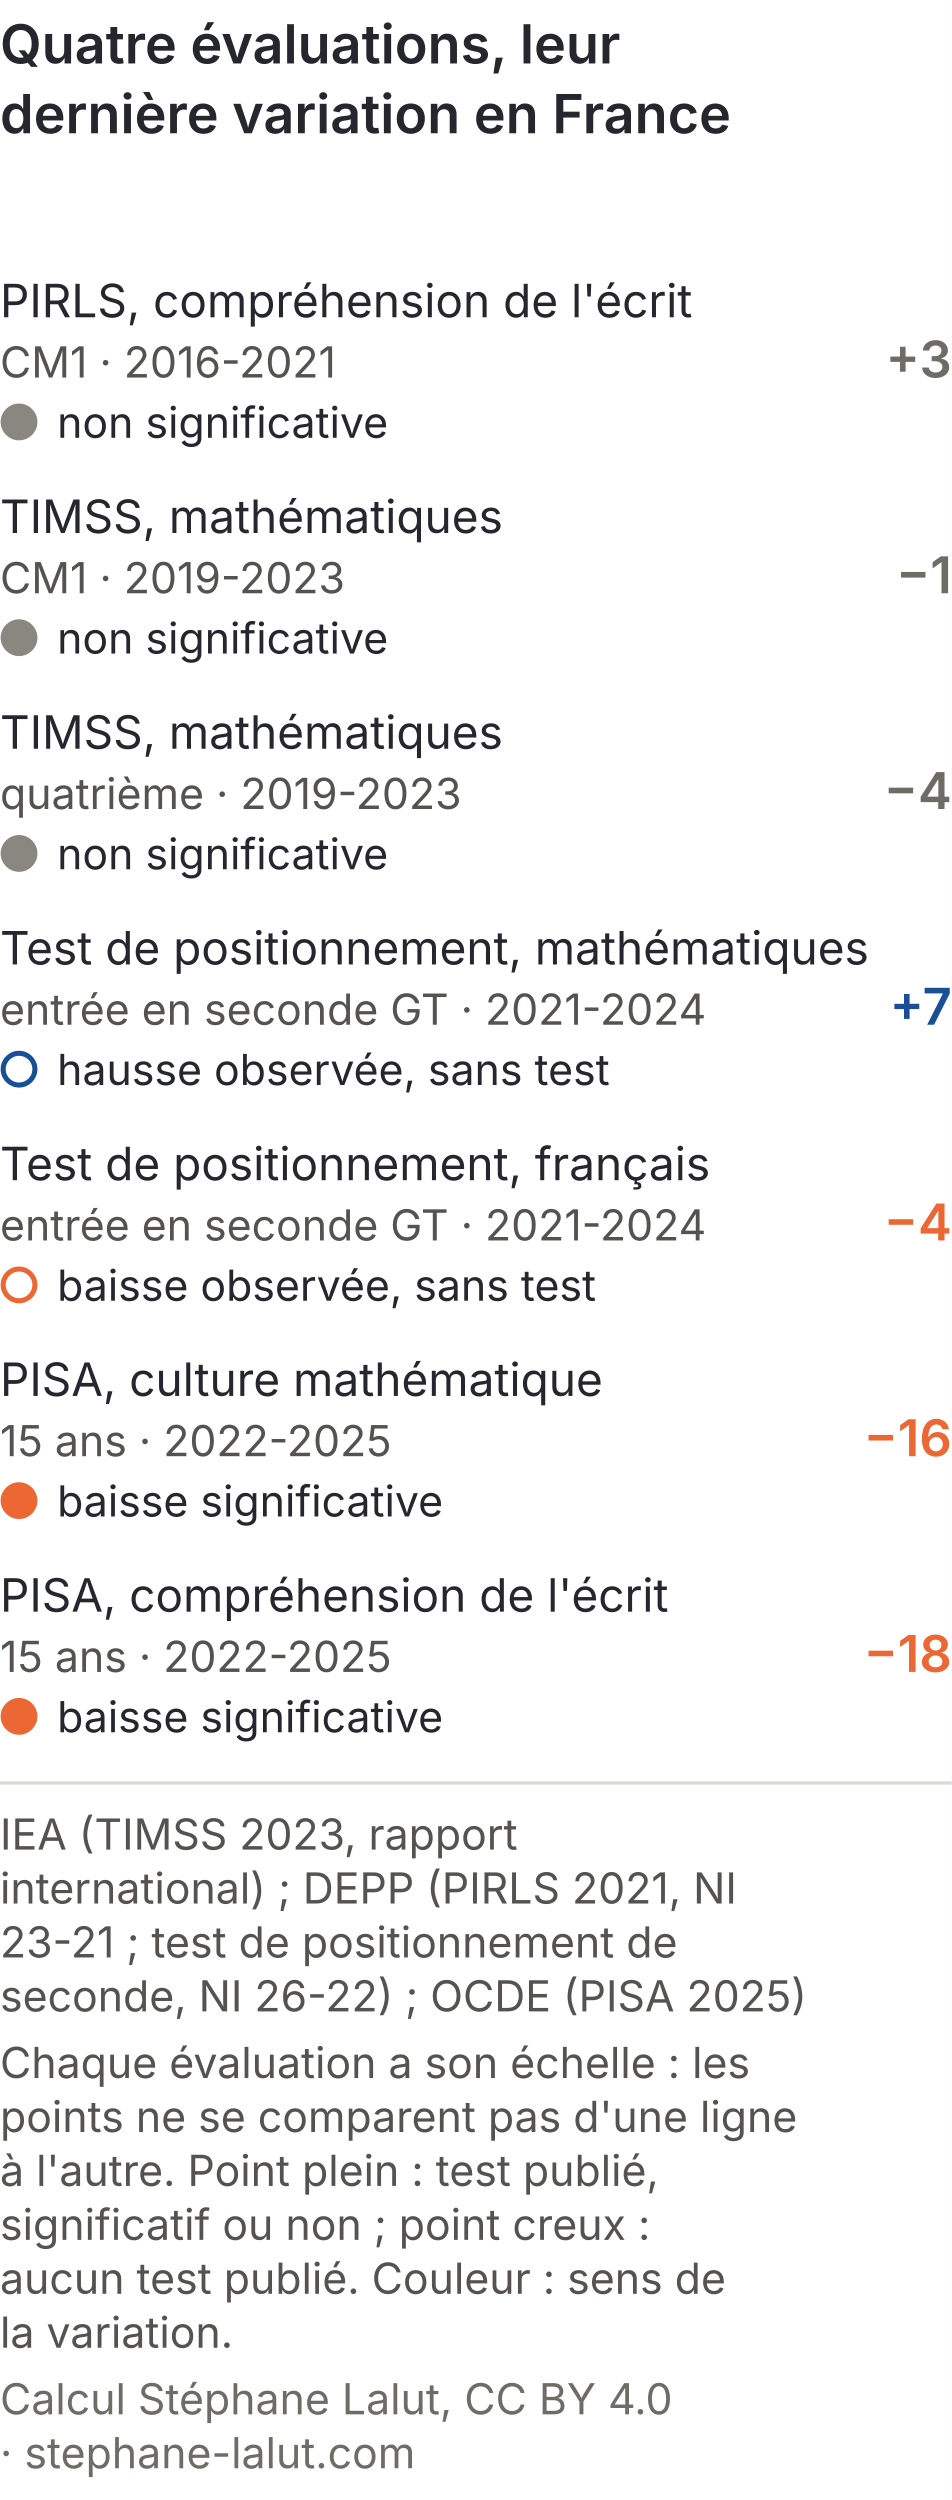
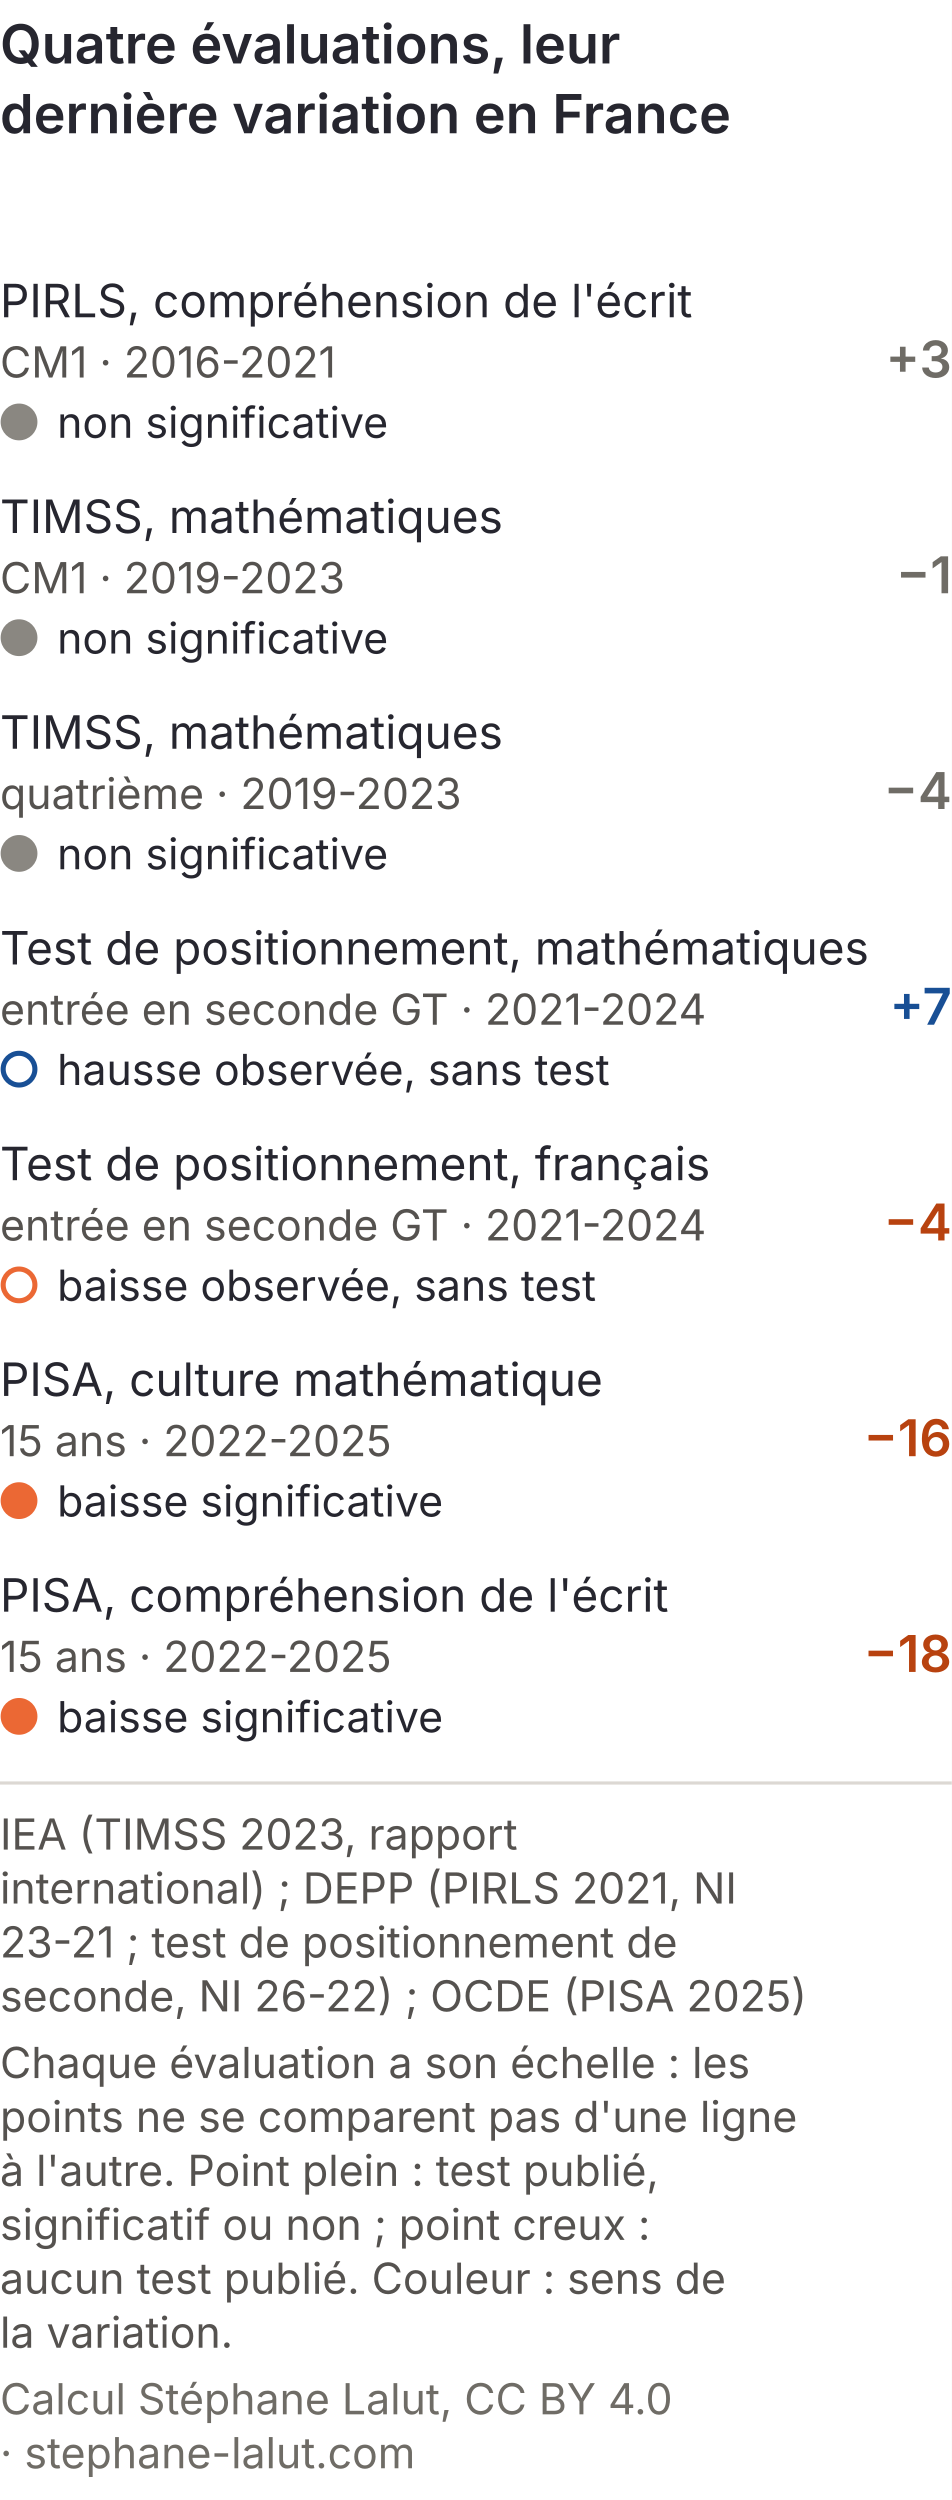
<svg xmlns="http://www.w3.org/2000/svg" viewBox="0 0 300 788" role="img" font-variant-numeric="tabular-nums" aria-labelledby="niv-tm-t niv-tm-d" font-family="Inter, 'Helvetica Neue', Arial, sans-serif">
  <rect width="300" height="788" fill="#ffffff" />
  <text x="0" y="20" font-size="17" font-weight="600" fill="#26262f">Quatre évaluations, leur</text>
  <text x="0" y="42" font-size="17" font-weight="600" fill="#26262f">dernière variation en France</text>
  <text x="0" y="100" font-size="14.5" fill="#26262f">PIRLS, compréhension de l'écrit</text>
  <text x="0" y="119" font-size="13.5" fill="#55524f">CM1 · 2016-2021</text>
  <text x="300" y="119" font-size="16" font-weight="600" fill="#6f6c66" text-anchor="end">+3</text>
  <circle cx="6" cy="133" r="5" fill="#8a8781" stroke="#8a8781" stroke-width="1.6" />
  <text x="18" y="138" font-size="13.5" fill="#26262f">non significative </text>
  <text x="0" y="168" font-size="14.5" fill="#26262f">TIMSS, mathématiques</text>
  <text x="0" y="187" font-size="13.5" fill="#55524f">CM1 · 2019-2023</text>
  <text x="300" y="187" font-size="16" font-weight="600" fill="#6f6c66" text-anchor="end">−1</text>
  <circle cx="6" cy="201" r="5" fill="#8a8781" stroke="#8a8781" stroke-width="1.6" />
  <text x="18" y="206" font-size="13.5" fill="#26262f">non significative </text>
  <text x="0" y="236" font-size="14.5" fill="#26262f">TIMSS, mathématiques</text>
  <text x="0" y="255" font-size="13.5" fill="#55524f">quatrième · 2019-2023</text>
  <text x="300" y="255" font-size="16" font-weight="600" fill="#6f6c66" text-anchor="end">−4</text>
  <circle cx="6" cy="269" r="5" fill="#8a8781" stroke="#8a8781" stroke-width="1.6" />
  <text x="18" y="274" font-size="13.5" fill="#26262f">non significative </text>
  <text x="0" y="304" font-size="14.5" fill="#26262f">Test de positionnement, mathématiques</text>
  <text x="0" y="323" font-size="13.5" fill="#55524f">entrée en seconde GT · 2021-2024</text>
  <text x="300" y="323" font-size="16" font-weight="600" fill="#184f95" text-anchor="end">+7</text>
  <circle cx="6" cy="337" r="5" fill="#ffffff" stroke="#184f95" stroke-width="1.6" />
  <text x="18" y="342" font-size="13.5" fill="#26262f">hausse observée, sans test </text>
  <text x="0" y="372" font-size="14.5" fill="#26262f">Test de positionnement, français</text>
  <text x="0" y="391" font-size="13.5" fill="#55524f">entrée en seconde GT · 2021-2024</text>
-   <text x="300" y="391" font-size="16" font-weight="600" fill="#eb6834" text-anchor="end">−4</text>
+   <text x="300" y="391" font-size="16" font-weight="600" fill="#b8420f" text-anchor="end">−4</text>
  <circle cx="6" cy="405" r="5" fill="#ffffff" stroke="#eb6834" stroke-width="1.6" />
  <text x="18" y="410" font-size="13.5" fill="#26262f">baisse observée, sans test </text>
  <text x="0" y="440" font-size="14.5" fill="#26262f">PISA, culture mathématique</text>
  <text x="0" y="459" font-size="13.5" fill="#55524f">15 ans · 2022-2025</text>
-   <text x="300" y="459" font-size="16" font-weight="600" fill="#eb6834" text-anchor="end">−16</text>
+   <text x="300" y="459" font-size="16" font-weight="600" fill="#b8420f" text-anchor="end">−16</text>
  <circle cx="6" cy="473" r="5" fill="#eb6834" stroke="#eb6834" stroke-width="1.6" />
  <text x="18" y="478" font-size="13.5" fill="#26262f">baisse significative </text>
  <text x="0" y="508" font-size="14.5" fill="#26262f">PISA, compréhension de l'écrit</text>
  <text x="0" y="527" font-size="13.5" fill="#55524f">15 ans · 2022-2025</text>
-   <text x="300" y="527" font-size="16" font-weight="600" fill="#eb6834" text-anchor="end">−18</text>
+   <text x="300" y="527" font-size="16" font-weight="600" fill="#b8420f" text-anchor="end">−18</text>
  <circle cx="6" cy="541" r="5" fill="#eb6834" stroke="#eb6834" stroke-width="1.6" />
  <text x="18" y="546" font-size="13.5" fill="#26262f">baisse significative</text>
  <line x1="0" y1="562.0" x2="300" y2="562.0" stroke="#dcd8d3" />
  <text x="0" y="583.0" font-size="13.5" fill="#55524f">IEA (TIMSS 2023, rapport</text>
  <text x="0" y="600.0" font-size="13.5" fill="#55524f">international) ; DEPP (PIRLS 2021, NI</text>
  <text x="0" y="617.0" font-size="13.5" fill="#55524f">23-21 ; test de positionnement de</text>
  <text x="0" y="634.0" font-size="13.5" fill="#55524f">seconde, NI 26-22) ; OCDE (PISA 2025)</text>
  <text x="0" y="655.0" font-size="13.5" fill="#55524f">Chaque évaluation a son échelle : les</text>
  <text x="0" y="672.0" font-size="13.5" fill="#55524f">points ne se comparent pas d'une ligne</text>
  <text x="0" y="689.0" font-size="13.5" fill="#55524f">à l'autre. Point plein : test publié,</text>
  <text x="0" y="706.0" font-size="13.5" fill="#55524f">significatif ou non ; point creux :</text>
  <text x="0" y="723.0" font-size="13.5" fill="#55524f">aucun test publié. Couleur : sens de</text>
  <text x="0" y="740.0" font-size="13.5" fill="#55524f">la variation.</text>
  <text x="0" y="761.0" font-size="13.5" fill="#6f6c66">Calcul Stéphane Lalut, CC BY 4.0</text>
  <text x="0" y="778.0" font-size="13.5" fill="#6f6c66">· stephane-lalut.com</text>
</svg>
